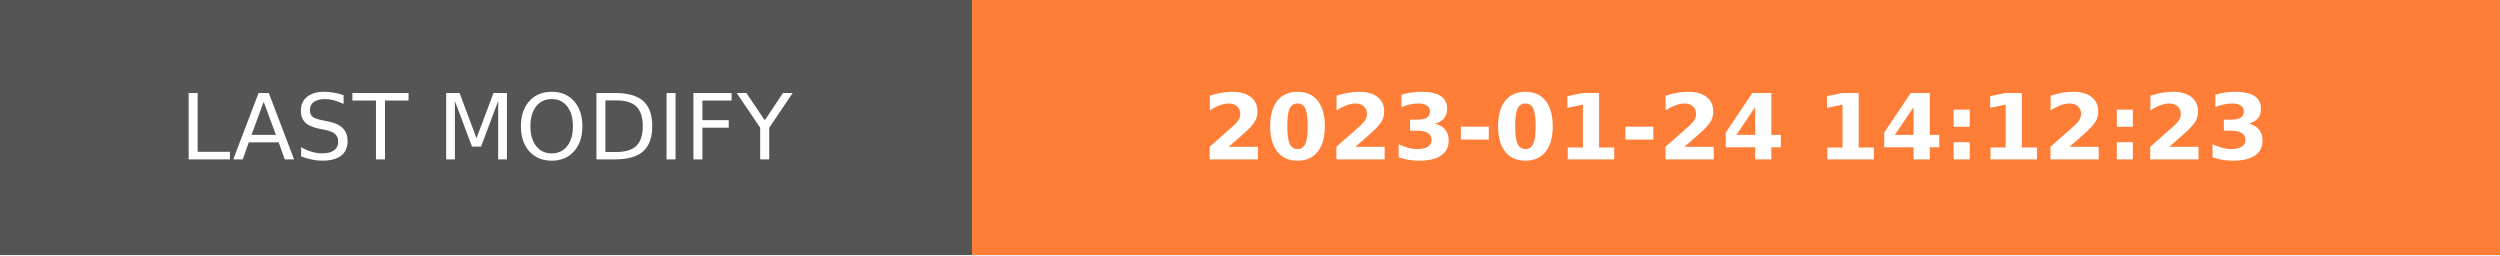
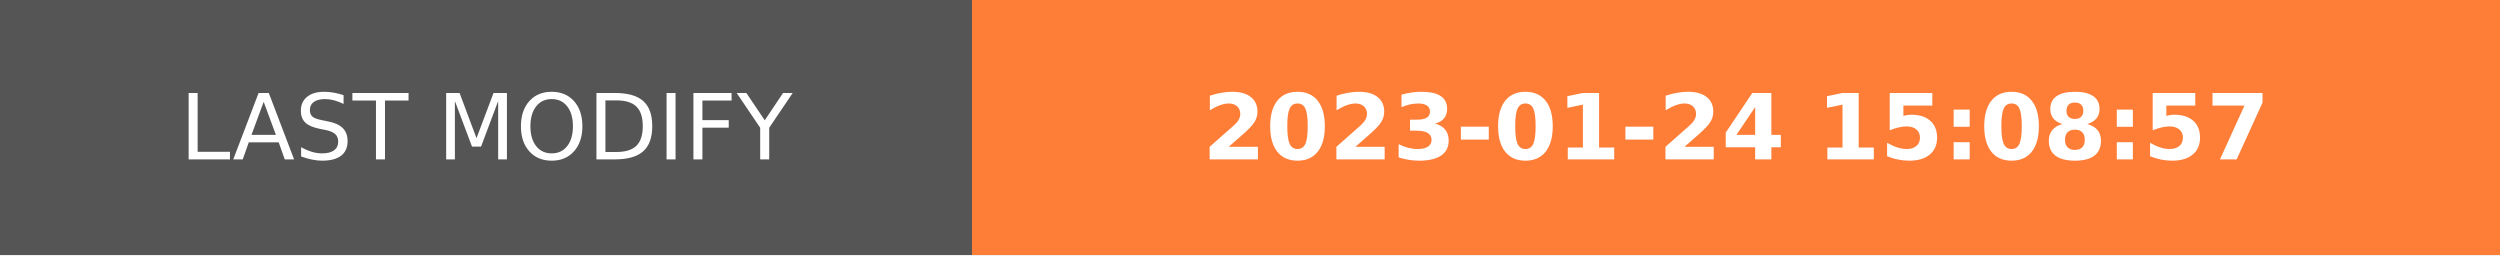
- <svg xmlns="http://www.w3.org/2000/svg" width="274.5" height="28" role="img" aria-label="LAST MODIFY: 2023-01-24 14:12:23">
+ <svg xmlns="http://www.w3.org/2000/svg" width="274.5" height="28" role="img" aria-label="LAST MODIFY: 2023-01-24 15:08:57">
  <g shape-rendering="crispEdges">
    <rect width="106.75" height="28" fill="#555" />
    <rect x="106.75" width="167.75" height="28" fill="#fe7d37" />
  </g>
  <g fill="#fff" text-anchor="middle" font-family="Verdana,Geneva,DejaVu Sans,sans-serif" text-rendering="geometricPrecision" font-size="100">
    <text transform="scale(.1)" x="533.75" y="175" textLength="827.5" fill="#fff">LAST MODIFY</text>
-     <text transform="scale(.1)" x="1906.25" y="175" textLength="1437.5" fill="#fff" font-weight="bold">2023-01-24 14:12:23</text>
+     <text transform="scale(.1)" x="1906.25" y="175" textLength="1437.5" fill="#fff" font-weight="bold">2023-01-24 15:08:57</text>
  </g>
</svg>
